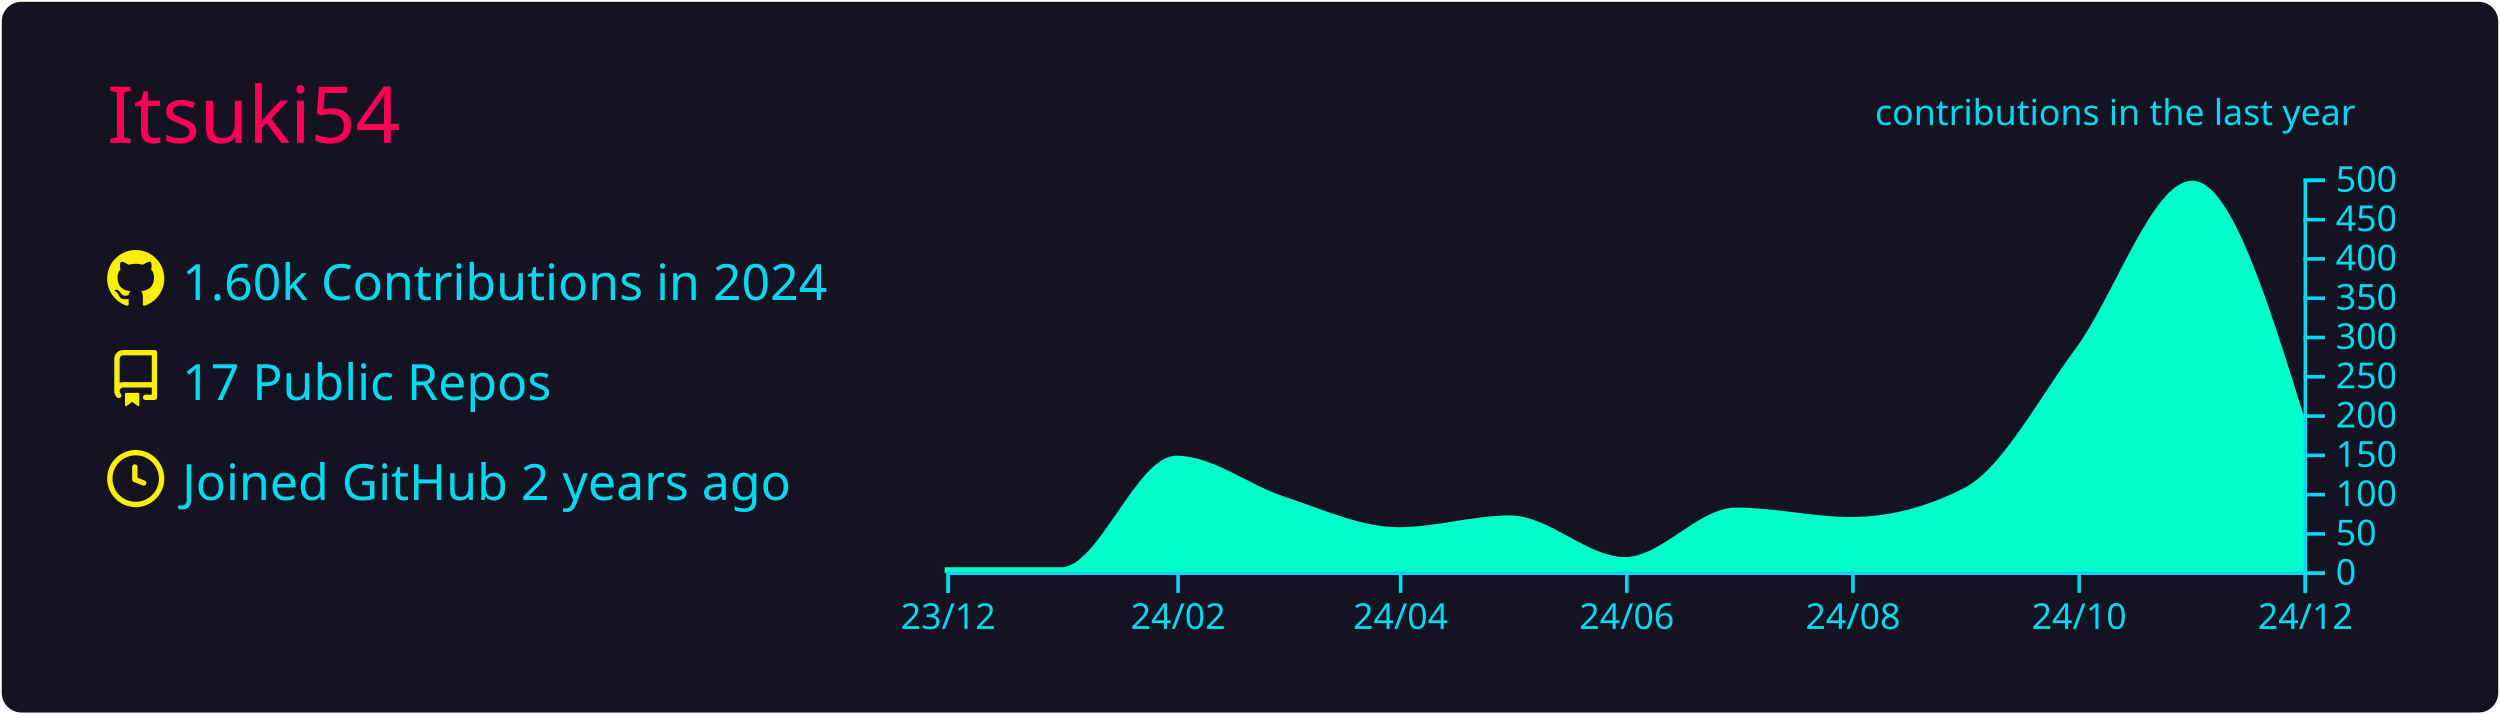
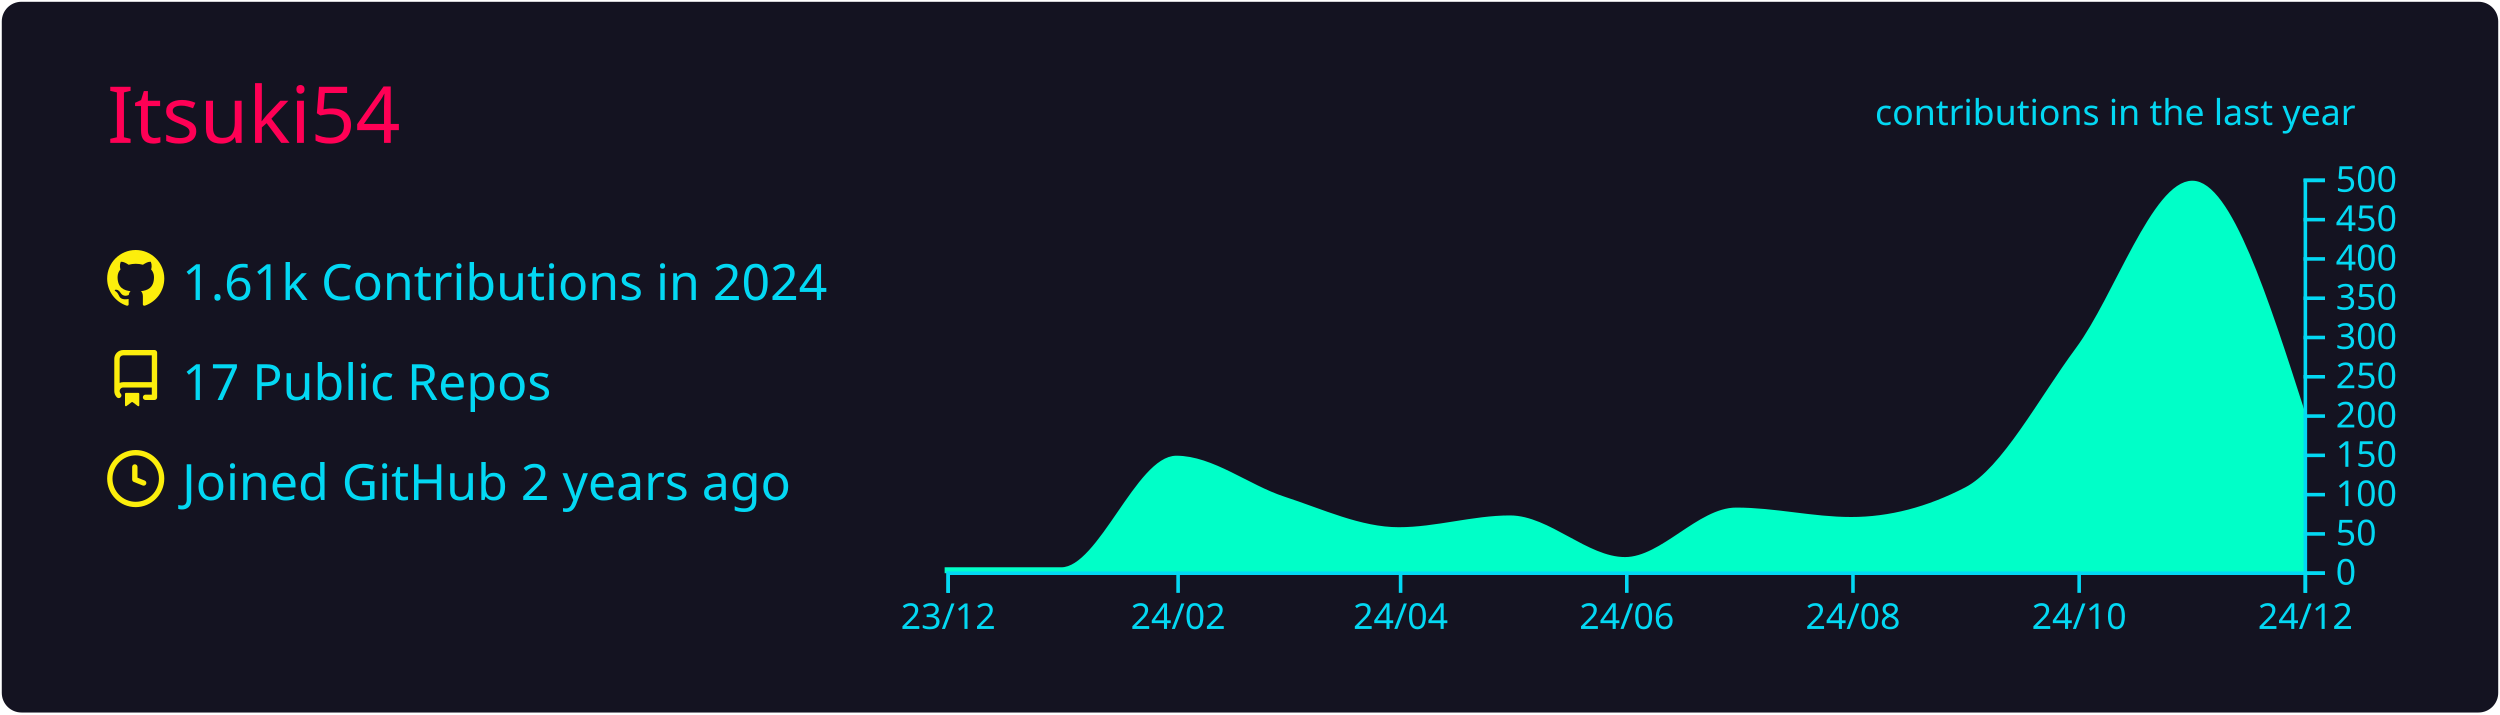
<svg xmlns="http://www.w3.org/2000/svg" width="700" height="200" viewBox="0 0 700 200">
  <style>* {
          font-family: 'Segoe UI', Ubuntu, "Helvetica Neue", Sans-Serif
        }</style>
  <rect x="1" y="1" rx="5" ry="5" height="99%" width="99.714%" stroke="#141321" stroke-width="1" fill="#141321" stroke-opacity="1" />
  <text x="30" y="40" style="font-size: 22px; fill: #ff0055;">Itsuki54</text>
  <g transform="translate(0,40)">
    <g transform="translate(30,30)">
      <g transform="translate(0,0)" width="14" height="14" fill="#fcee0c">
        <path fill-rule="evenodd" d="M8 0C3.58 0 0 3.58 0 8c0 3.54 2.29 6.53 5.47 7.59.4.07.55-.17.55-.38 0-.19-.01-.82-.01-1.49-2.01.37-2.53-.49-2.69-.94-.09-.23-.48-.94-.82-1.13-.28-.15-.68-.52-.01-.53.63-.01 1.08.58 1.23.82.72 1.21 1.87.87 2.33.66.07-.52.28-.87.51-1.07-1.78-.2-3.64-.89-3.64-3.95 0-.87.31-1.59.82-2.15-.08-.2-.36-1.02.08-2.12 0 0 .67-.21 2.2.82.64-.18 1.32-.27 2-.27.68 0 1.36.09 2 .27 1.53-1.04 2.2-.82 2.2-.82.44 1.1.16 1.92.08 2.12.51.56.82 1.27.82 2.15 0 3.07-1.87 3.75-3.65 3.95.29.25.54.73.54 1.48 0 1.07-.01 1.93-.01 2.2 0 .21.15.46.55.38A8.013 8.013 0 0016 8c0-4.42-3.58-8-8-8z" />
      </g>
      <g transform="translate(0,28)" width="14" height="14" fill="#fcee0c">
        <path fill-rule="evenodd" d="M2 2.5A2.5 2.5 0 014.5 0h8.75a.75.75 0 01.75.75v12.5a.75.75 0 01-.75.75h-2.5a.75.75 0 110-1.5h1.75v-2h-8a1 1 0 00-.714 1.7.75.75 0 01-1.072 1.05A2.495 2.495 0 012 11.5v-9zm10.5-1V9h-8c-.356 0-.694.074-1 .208V2.5a1 1 0 011-1h8zM5 12.25v3.25a.25.25 0 00.4.2l1.45-1.087a.25.25 0 01.3 0L8.6 15.7a.25.25 0 00.4-.2v-3.25a.25.25 0 00-.25-.25h-3.5a.25.25 0 00-.25.25z" />
      </g>
      <g transform="translate(0,56)" width="14" height="14" fill="#fcee0c">
        <path fill-rule="evenodd" d="M1.5 8a6.5 6.5 0 1113 0 6.5 6.5 0 01-13 0zM8 0a8 8 0 100 16A8 8 0 008 0zm.5 4.75a.75.75 0 00-1.5 0v3.5a.75.75 0 00.471.696l2.5 1a.75.75 0 00.557-1.392L8.5 7.742V4.75z" />
      </g>
-       <text x="21" y="14" style="fill: #03d8f3; font-size: 14px;">1.60k Contributions in 2024</text>
+       <text x="21" y="14" style="fill: #03d8f3; font-size: 14px;">1.61k Contributions in 2024</text>
      <text x="21" y="42" style="fill: #03d8f3; font-size: 14px;">17 Public Repos</text>
      <text x="21" y="70" style="fill: #03d8f3; font-size: 14px;">Joined GitHub 2 years ago</text>
    </g>
    <g color="#00ffc8" transform="translate(295,10)">
-       <path transform="translate(-30,0)" stroke="#00ffc8" fill="#00ffc8" opacity="1" d="M0,109.34C10.729,109.34,21.457,109.34,32.186,109.34C42.914,109.34,53.643,78.1,64.372,78.1C74.408,78.1,84.444,86.277,94.481,89.54C105.209,93.028,115.938,98.12,126.667,98.12C137.049,98.12,147.432,94.82,157.814,94.82C168.543,94.82,179.271,106.48,190,106.48C200.383,106.48,210.765,92.62,221.148,92.62C231.876,92.62,242.605,95.26,253.333,95.26C264.062,95.26,274.791,92.473,285.519,86.9C295.902,81.506,306.284,61.773,316.667,47.74C327.395,33.239,338.124,1.1,348.852,1.1C359.235,1.1,369.617,34.54,380,67.98L380,110C369.617,110,359.235,110,348.852,110C338.124,110,327.395,110,316.667,110C306.284,110,295.902,110,285.519,110C274.791,110,264.062,110,253.333,110C242.605,110,231.876,110,221.148,110C210.765,110,200.383,110,190,110C179.271,110,168.543,110,157.814,110C147.432,110,137.049,110,126.667,110C115.938,110,105.209,110,94.481,110C84.444,110,74.408,110,64.372,110C53.643,110,42.914,110,32.186,110C21.457,110,10.729,110,0,110Z" />
+       <path transform="translate(-30,0)" stroke="#00ffc8" fill="#00ffc8" opacity="1" d="M0,109.34C10.729,109.34,21.457,109.34,32.186,109.34C42.914,109.34,53.643,78.1,64.372,78.1C74.408,78.1,84.444,86.277,94.481,89.54C105.209,93.028,115.938,98.12,126.667,98.12C137.049,98.12,147.432,94.82,157.814,94.82C168.543,94.82,179.271,106.48,190,106.48C200.383,106.48,210.765,92.62,221.148,92.62C231.876,92.62,242.605,95.26,253.333,95.26C264.062,95.26,274.791,92.473,285.519,86.9C295.902,81.506,306.284,61.773,316.667,47.74C327.395,33.239,338.124,1.1,348.852,1.1C359.235,1.1,369.617,33.44,380,65.78L380,110C369.617,110,359.235,110,348.852,110C338.124,110,327.395,110,316.667,110C306.284,110,295.902,110,285.519,110C274.791,110,264.062,110,253.333,110C242.605,110,231.876,110,221.148,110C210.765,110,200.383,110,190,110C179.271,110,168.543,110,157.814,110C147.432,110,137.049,110,126.667,110C115.938,110,105.209,110,94.481,110C84.444,110,74.408,110,64.372,110C53.643,110,42.914,110,32.186,110C21.457,110,10.729,110,0,110Z" />
      <g color="#03d8f3" transform="translate(-30,110)" fill="none" font-size="10" font-family="sans-serif" text-anchor="middle">
        <path class="domain" stroke="currentColor" d="M0.5,6V0.5H380.5V6" />
        <g class="tick" opacity="1" transform="translate(0.5,0)">
          <line stroke="currentColor" y2="6" />
          <text fill="currentColor" y="9" dy="0.71em">23/12</text>
        </g>
        <g class="tick" opacity="1" transform="translate(64.87158,0)">
          <line stroke="currentColor" y2="6" />
          <text fill="currentColor" y="9" dy="0.71em">24/02</text>
        </g>
        <g class="tick" opacity="1" transform="translate(127.1667,0)">
          <line stroke="currentColor" y2="6" />
          <text fill="currentColor" y="9" dy="0.71em">24/04</text>
        </g>
        <g class="tick" opacity="1" transform="translate(190.5,0)">
          <line stroke="currentColor" y2="6" />
          <text fill="currentColor" y="9" dy="0.71em">24/06</text>
        </g>
        <g class="tick" opacity="1" transform="translate(253.8333,0)">
          <line stroke="currentColor" y2="6" />
          <text fill="currentColor" y="9" dy="0.71em">24/08</text>
        </g>
        <g class="tick" opacity="1" transform="translate(317.1667,0)">
          <line stroke="currentColor" y2="6" />
          <text fill="currentColor" y="9" dy="0.71em">24/10</text>
        </g>
        <g class="tick" opacity="1" transform="translate(380.5,0)">
          <line stroke="currentColor" y2="6" />
          <text fill="currentColor" y="9" dy="0.71em">24/12</text>
        </g>
      </g>
      <g color="#03d8f3" transform="translate(350,0)" fill="none" font-size="10" font-family="sans-serif" text-anchor="start">
        <path class="domain" stroke="currentColor" d="M6,110.5H0.5V0.5H6" />
        <g class="tick" opacity="1" transform="translate(0,110.5)">
          <line stroke="currentColor" x2="6" />
          <text fill="currentColor" x="9" dy="0.32em">0</text>
        </g>
        <g class="tick" opacity="1" transform="translate(0,99.5)">
          <line stroke="currentColor" x2="6" />
          <text fill="currentColor" x="9" dy="0.32em">50</text>
        </g>
        <g class="tick" opacity="1" transform="translate(0,88.5)">
          <line stroke="currentColor" x2="6" />
          <text fill="currentColor" x="9" dy="0.32em">100</text>
        </g>
        <g class="tick" opacity="1" transform="translate(0,77.5)">
          <line stroke="currentColor" x2="6" />
          <text fill="currentColor" x="9" dy="0.32em">150</text>
        </g>
        <g class="tick" opacity="1" transform="translate(0,66.5)">
          <line stroke="currentColor" x2="6" />
          <text fill="currentColor" x="9" dy="0.32em">200</text>
        </g>
        <g class="tick" opacity="1" transform="translate(0,55.5)">
          <line stroke="currentColor" x2="6" />
          <text fill="currentColor" x="9" dy="0.32em">250</text>
        </g>
        <g class="tick" opacity="1" transform="translate(0,44.5)">
          <line stroke="currentColor" x2="6" />
          <text fill="currentColor" x="9" dy="0.32em">300</text>
        </g>
        <g class="tick" opacity="1" transform="translate(0,33.5)">
          <line stroke="currentColor" x2="6" />
          <text fill="currentColor" x="9" dy="0.32em">350</text>
        </g>
        <g class="tick" opacity="1" transform="translate(0,22.5)">
          <line stroke="currentColor" x2="6" />
          <text fill="currentColor" x="9" dy="0.32em">400</text>
        </g>
        <g class="tick" opacity="1" transform="translate(0,11.5)">
          <line stroke="currentColor" x2="6" />
          <text fill="currentColor" x="9" dy="0.32em">450</text>
        </g>
        <g class="tick" opacity="1" transform="translate(0,0.5)">
          <line stroke="currentColor" x2="6" />
          <text fill="currentColor" x="9" dy="0.32em">500</text>
        </g>
      </g>
      <g>
        <text y="-15" x="230" style="fill: #03d8f3; font-size: 10px;">contributions in the last year</text>
      </g>
    </g>
  </g>
</svg>
